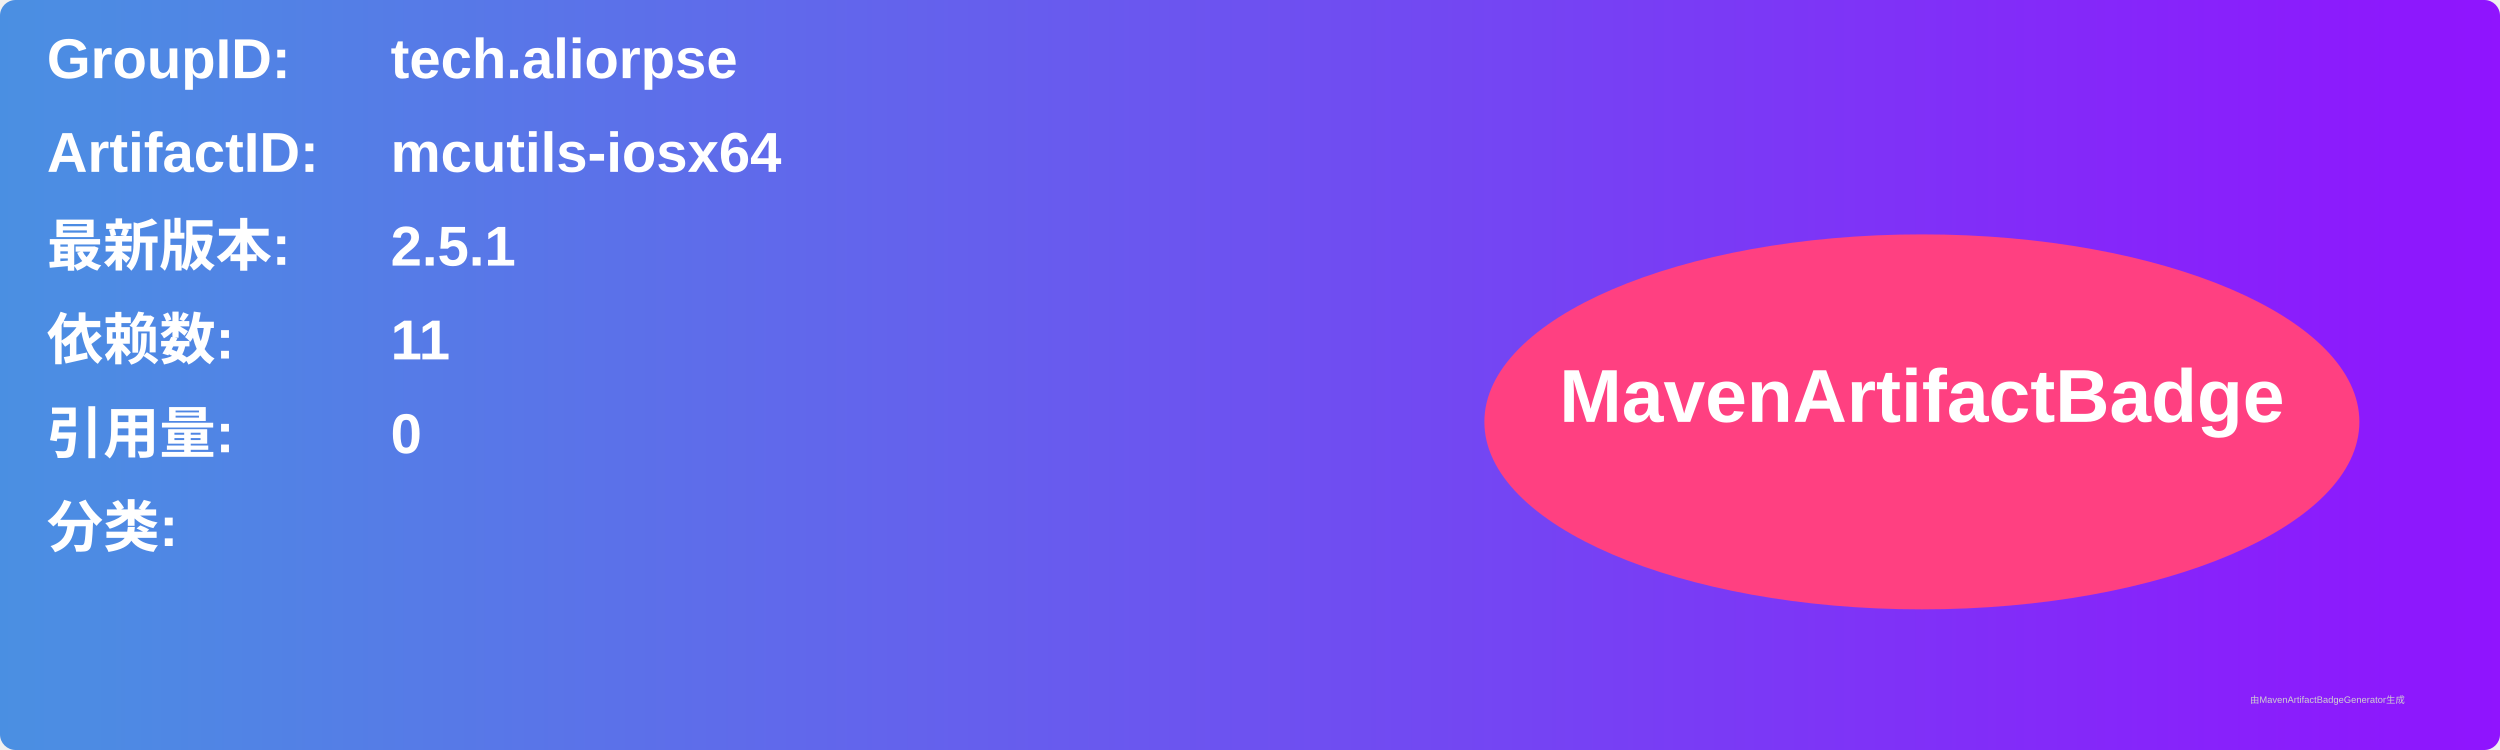
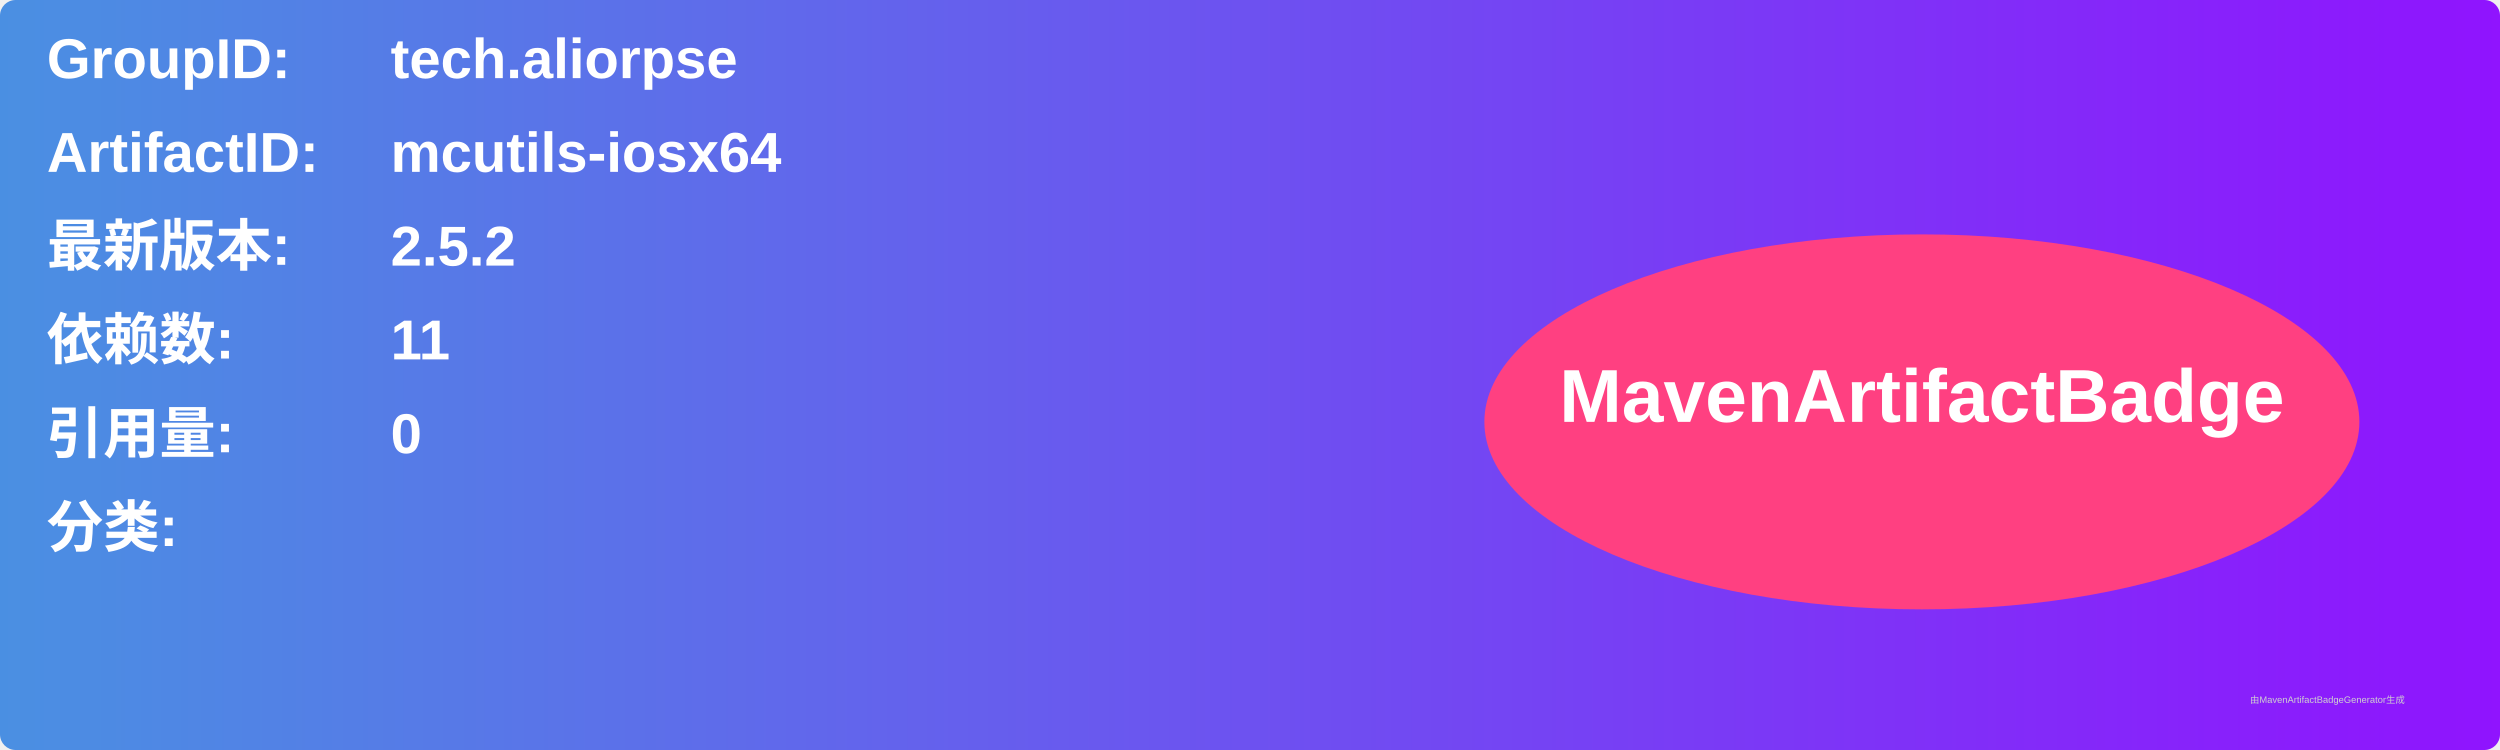
<svg xmlns="http://www.w3.org/2000/svg" width="800" height="240" viewBox="0 0 800 240">
  <linearGradient id="grad" x1="0%" y1="0%" x2="100%" y2="0%">
    <stop offset="0%" stop-color="#4a90e2" />
    <stop offset="100%" stop-color="#9013fe" />
  </linearGradient>
  <rect width="100%" height="100%" rx="5" ry="5" fill="url(#grad)" />
  <g transform="translate(15, 15)">
    <text x="0" y="10" font-family="Arial" font-size="18" fill="white" font-weight="bold" width="260">GroupID:</text>
    <text x="110" y="10" font-family="Arial" font-size="18" fill="white" font-weight="bold" width="460">tech.aliorpse</text>
    <text x="0" y="40" font-family="Arial" font-size="18" fill="white" font-weight="bold" width="260">ArtifactID:</text>
    <text x="110" y="40" font-family="Arial" font-size="18" fill="white" font-weight="bold" width="460">mcutils-iosx64</text>
    <text x="0" y="70" font-family="Arial" font-size="18" fill="white" font-weight="bold">最新版本:</text>
    <text x="110" y="70" font-family="Arial" font-size="18" fill="white" font-weight="bold">
-       <tspan font-weight="bold">2.5.1</tspan>
+       <tspan font-weight="bold">2.5.2</tspan>
    </text>
    <text x="0" y="100" font-family="Arial" font-size="18" fill="white" font-weight="bold">依赖数: </text>
    <text x="110" y="100" font-family="Arial" font-size="18" fill="white">
      <tspan font-weight="bold">11</tspan>
    </text>
    <text x="0" y="130" font-family="Arial" font-size="18" fill="white" font-weight="bold">引用量: </text>
    <text x="110" y="130" font-family="Arial" font-size="18" fill="white">
      <tspan font-weight="bold">0</tspan>
    </text>
    <text x="0" y="160" font-family="Arial" font-size="18" fill="white" font-weight="bold">分类:</text>
    <text x="10" y="190" font-family="Arial" font-size="10" fill="white">
      <tspan font-weight="bold" />
    </text>
    <ellipse cx="600" cy="120" rx="140" ry="60" fill="#ff4081" />
    <text x="600" y="120" text-anchor="middle" font-family="Arial" font-size="24" fill="white" font-weight="bold">MavenArtifactBadge</text>
  </g>
  <text x="720" y="225" font-family="Arial" font-size="3" fill="#d0d0d0">由MavenArtifactBadgeGenerator生成</text>
</svg>
